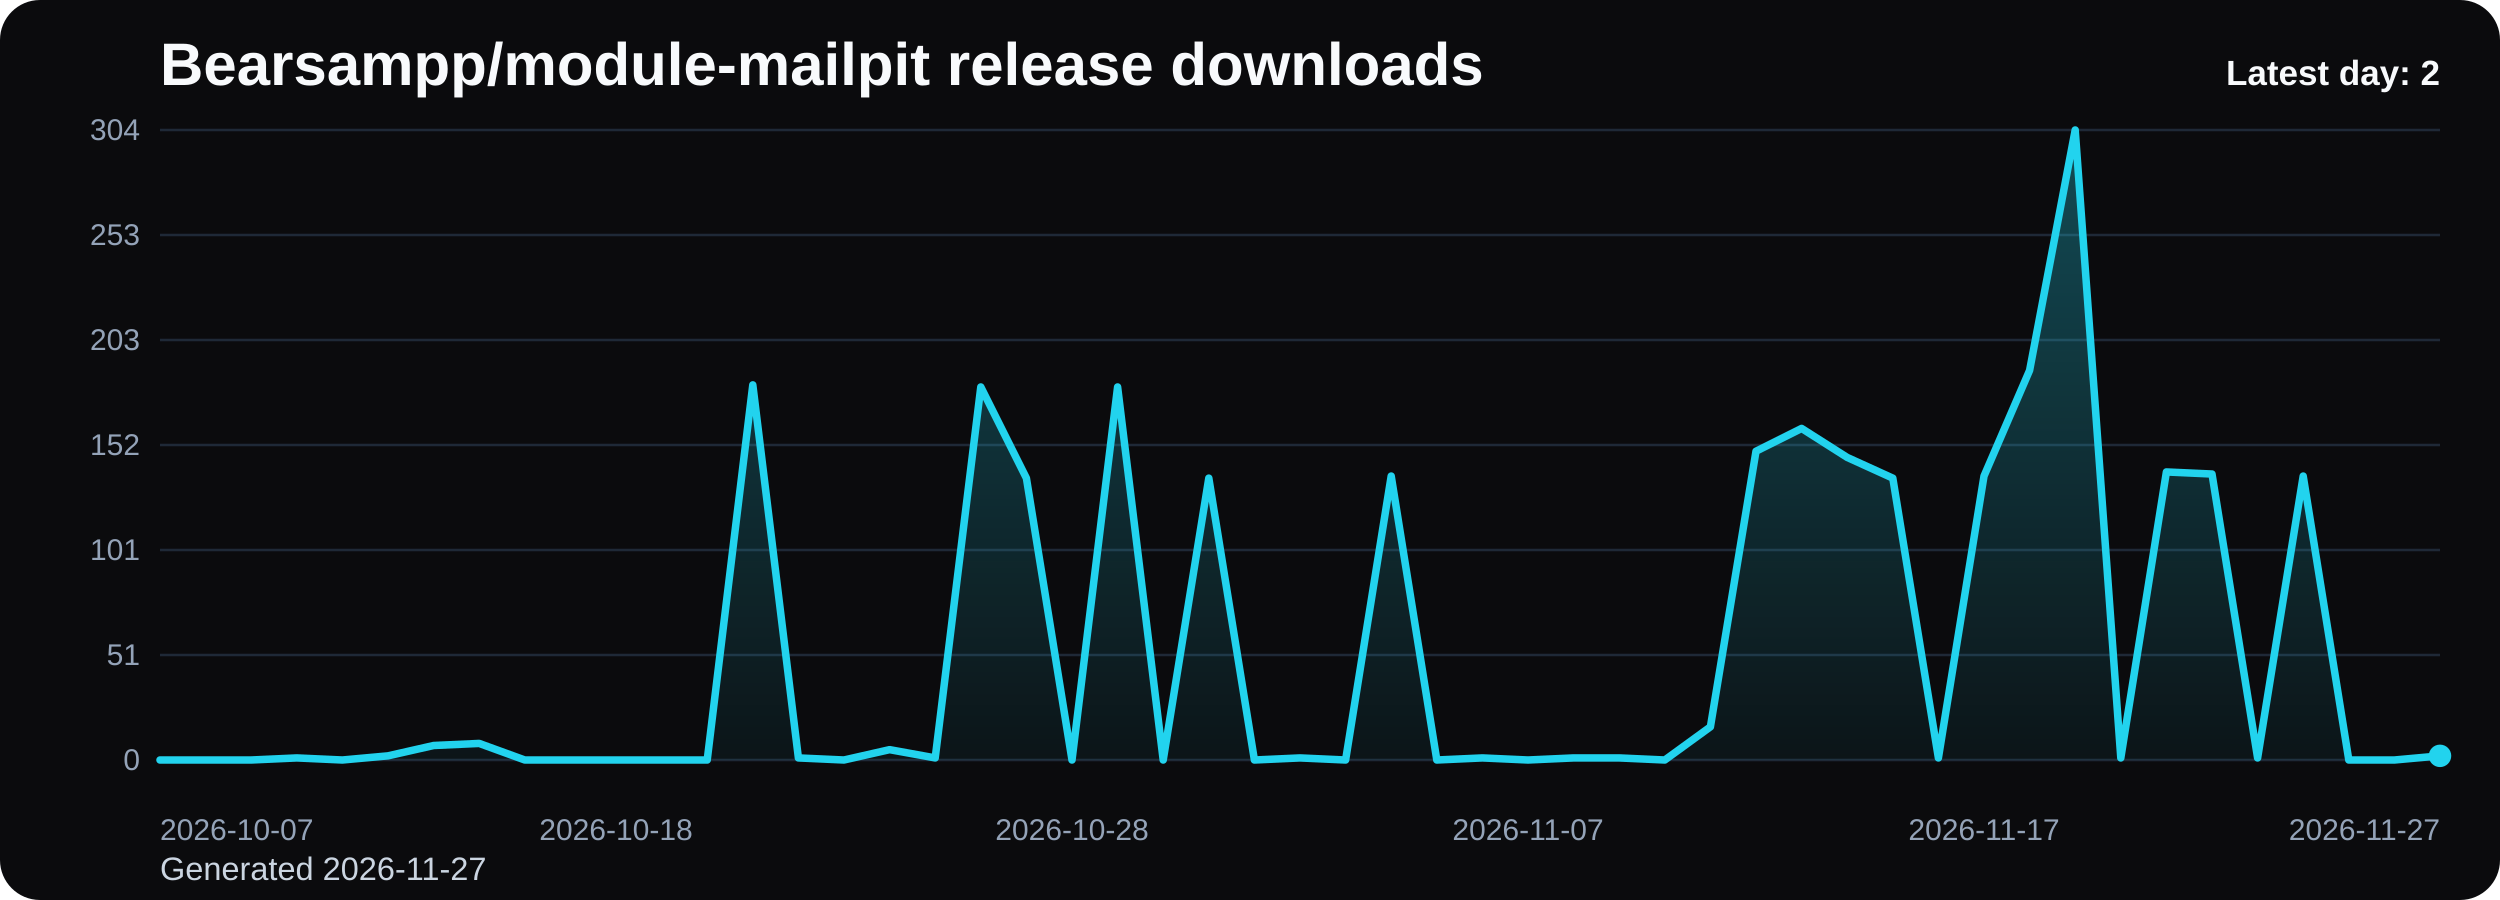
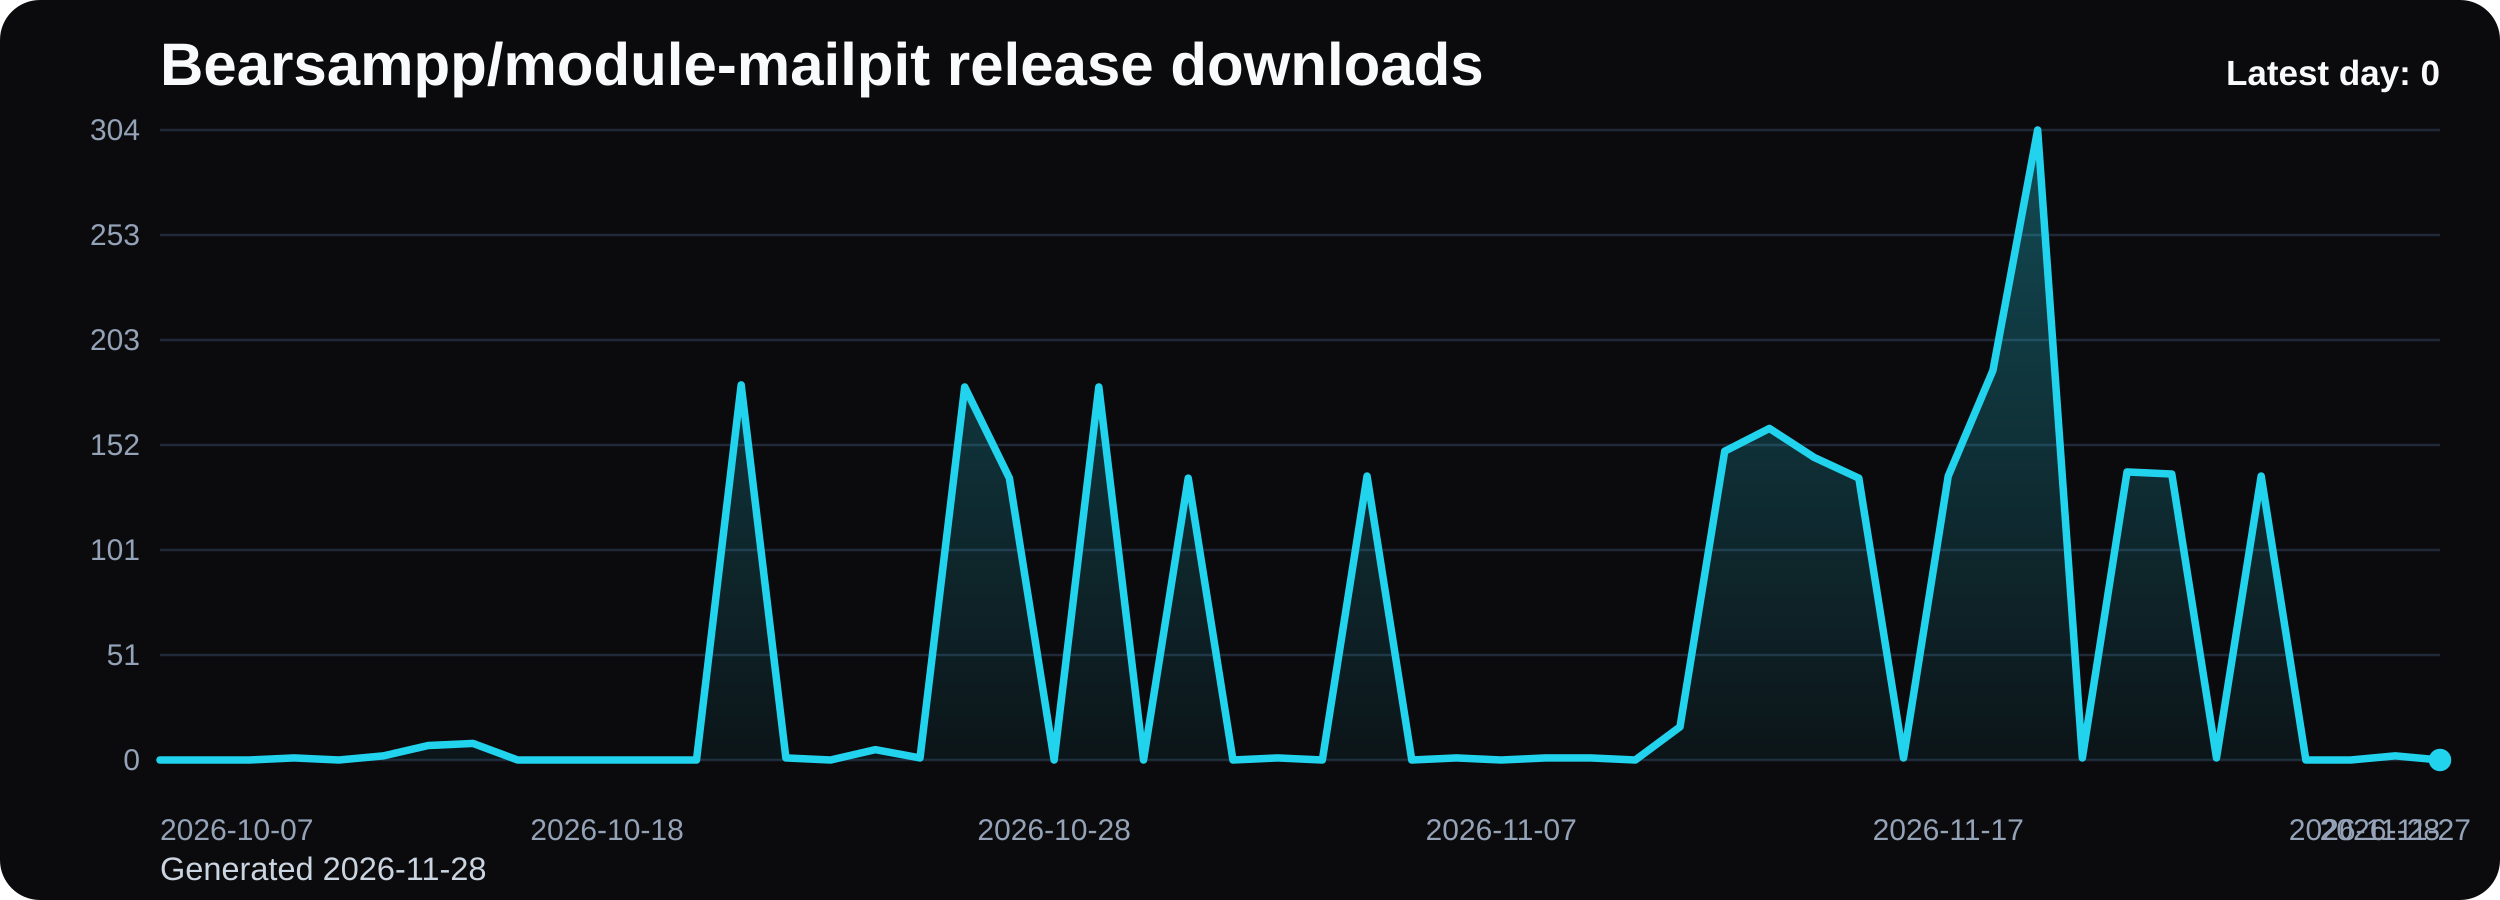
<svg xmlns="http://www.w3.org/2000/svg" viewBox="0 0 1000 360" role="img" aria-label="Bearsampp/module-mailpit release downloads chart">
  <defs>
    <linearGradient id="fill-daily-black" x1="0" y1="0" x2="0" y2="1">
      <stop offset="0%" stop-color="#22d3ee" stop-opacity="0.32" />
      <stop offset="100%" stop-color="#22d3ee" stop-opacity="0.05" />
    </linearGradient>
    <style>
      .bg { fill: #0b0b0d; }
      .title { font: 700 24px Arial, sans-serif; fill: #f8fafc; }
      .sub { font: 400 13px Arial, sans-serif; fill: #cbd5e1; }
      .grid { stroke: #1f2937; stroke-width: 1; }
      .axis { font: 400 12px Arial, sans-serif; fill: #94a3b8; }
      .line { fill: none; stroke: #22d3ee; stroke-width: 3; stroke-linecap: round; stroke-linejoin: round; }
      .dot { fill: #22d3ee; }
      .value { font: 600 11px Arial, sans-serif; fill: #cbd5e1; }
      .latest { font: 700 14px Arial, sans-serif; fill: #f8fafc; }
    </style>
  </defs>
  <rect class="bg" x="0" y="0" width="1000" height="360" rx="16" />
  <text class="title" x="64" y="34">Bearsampp/module-mailpit release downloads</text>
-   <text class="sub" x="64" y="352">Generated 2026-11-27</text>
+   <text class="sub" x="64" y="352">Generated 2026-11-28</text>
  <line x1="64" y1="52.00" x2="976" y2="52.00" class="grid" />
  <text x="56" y="56.00" text-anchor="end" class="axis">304</text>
  <line x1="64" y1="94.00" x2="976" y2="94.00" class="grid" />
  <text x="56" y="98.00" text-anchor="end" class="axis">253</text>
  <line x1="64" y1="136.00" x2="976" y2="136.00" class="grid" />
  <text x="56" y="140.00" text-anchor="end" class="axis">203</text>
  <line x1="64" y1="178.00" x2="976" y2="178.00" class="grid" />
  <text x="56" y="182.00" text-anchor="end" class="axis">152</text>
  <line x1="64" y1="220.00" x2="976" y2="220.00" class="grid" />
  <text x="56" y="224.00" text-anchor="end" class="axis">101</text>
  <line x1="64" y1="262.00" x2="976" y2="262.00" class="grid" />
  <text x="56" y="266.00" text-anchor="end" class="axis">51</text>
  <line x1="64" y1="304.00" x2="976" y2="304.00" class="grid" />
  <text x="56" y="308.00" text-anchor="end" class="axis">0</text>
-   <path d="M 64.00 304 L 64.00 304.00 L 82.24 304.00 L 100.48 304.00 L 118.72 303.17 L 136.96 304.00 L 155.20 302.34 L 173.44 298.20 L 191.68 297.37 L 209.92 304.00 L 228.16 304.00 L 246.40 304.00 L 264.64 304.00 L 282.88 304.00 L 301.12 153.96 L 319.36 303.17 L 337.60 304.00 L 355.84 299.86 L 374.08 303.17 L 392.32 154.79 L 410.56 191.26 L 428.80 304.00 L 447.04 154.79 L 465.28 304.00 L 483.52 191.26 L 501.76 304.00 L 520.00 303.17 L 538.24 304.00 L 556.48 190.43 L 574.72 304.00 L 592.96 303.17 L 611.20 304.00 L 629.44 303.17 L 647.68 303.17 L 665.92 304.00 L 684.16 290.74 L 702.40 180.49 L 720.64 171.37 L 738.88 182.97 L 757.12 191.26 L 775.36 303.17 L 793.60 190.43 L 811.84 148.16 L 830.08 52.00 L 848.32 303.17 L 866.56 188.78 L 884.80 189.61 L 903.04 303.17 L 921.28 190.43 L 939.52 304.00 L 957.76 304.00 L 976.00 302.34 L 976.00 304 Z" fill="url(#fill-daily-black)" />
-   <polyline class="line" points="64.00,304.00 82.24,304.00 100.48,304.00 118.72,303.17 136.96,304.00 155.20,302.34 173.44,298.20 191.68,297.37 209.92,304.00 228.16,304.00 246.40,304.00 264.64,304.00 282.88,304.00 301.12,153.96 319.36,303.17 337.60,304.00 355.84,299.86 374.08,303.17 392.32,154.79 410.56,191.26 428.80,304.00 447.04,154.79 465.28,304.00 483.52,191.26 501.76,304.00 520.00,303.17 538.24,304.00 556.48,190.43 574.72,304.00 592.96,303.17 611.20,304.00 629.44,303.17 647.68,303.17 665.92,304.00 684.16,290.74 702.40,180.49 720.64,171.37 738.88,182.97 757.12,191.26 775.36,303.17 793.60,190.43 811.84,148.16 830.08,52.00 848.32,303.17 866.56,188.78 884.80,189.61 903.04,303.17 921.28,190.43 939.52,304.00 957.76,304.00 976.00,302.34" />
-   <circle class="dot" cx="976.00" cy="302.34" r="4.5" />
+   <path d="M 64.00 304 L 64.00 304.00 L 81.88 304.00 L 99.76 304.00 L 117.65 303.17 L 135.53 304.00 L 153.41 302.34 L 171.29 298.20 L 189.18 297.37 L 207.06 304.00 L 224.94 304.00 L 242.82 304.00 L 260.71 304.00 L 278.59 304.00 L 296.47 153.96 L 314.35 303.17 L 332.24 304.00 L 350.12 299.86 L 368.00 303.17 L 385.88 154.79 L 403.76 191.26 L 421.65 304.00 L 439.53 154.79 L 457.41 304.00 L 475.29 191.26 L 493.18 304.00 L 511.06 303.17 L 528.94 304.00 L 546.82 190.43 L 564.71 304.00 L 582.59 303.17 L 600.47 304.00 L 618.35 303.17 L 636.24 303.17 L 654.12 304.00 L 672.00 290.74 L 689.88 180.49 L 707.76 171.37 L 725.65 182.97 L 743.53 191.26 L 761.41 303.17 L 779.29 190.43 L 797.18 148.16 L 815.06 52.00 L 832.94 303.17 L 850.82 188.78 L 868.71 189.61 L 886.59 303.17 L 904.47 190.43 L 922.35 304.00 L 940.24 304.00 L 958.12 302.34 L 976.00 304.00 L 976.00 304 Z" fill="url(#fill-daily-black)" />
+   <polyline class="line" points="64.00,304.00 81.88,304.00 99.76,304.00 117.65,303.17 135.53,304.00 153.41,302.34 171.29,298.20 189.18,297.37 207.06,304.00 224.94,304.00 242.82,304.00 260.71,304.00 278.59,304.00 296.47,153.96 314.35,303.17 332.24,304.00 350.12,299.86 368.00,303.17 385.88,154.79 403.76,191.26 421.65,304.00 439.53,154.79 457.41,304.00 475.29,191.26 493.18,304.00 511.06,303.17 528.94,304.00 546.82,190.43 564.71,304.00 582.59,303.17 600.47,304.00 618.35,303.17 636.24,303.17 654.12,304.00 672.00,290.74 689.88,180.49 707.76,171.37 725.65,182.97 743.53,191.26 761.41,303.17 779.29,190.43 797.18,148.16 815.06,52.00 832.94,303.17 850.82,188.78 868.71,189.61 886.59,303.17 904.47,190.43 922.35,304.00 940.24,304.00 958.12,302.34 976.00,304.00" />
+   <circle class="dot" cx="976.00" cy="304.00" r="4.5" />
  <text class="axis" x="64.00" y="336" text-anchor="start">2026-10-07</text>
-   <text class="axis" x="246.40" y="336" text-anchor="middle">2026-10-18</text>
-   <text class="axis" x="428.80" y="336" text-anchor="middle">2026-10-28</text>
-   <text class="axis" x="611.20" y="336" text-anchor="middle">2026-11-07</text>
-   <text class="axis" x="793.60" y="336" text-anchor="middle">2026-11-17</text>
-   <text class="axis" x="976.00" y="336" text-anchor="end">2026-11-27</text>
-   <text class="latest" x="976" y="34" text-anchor="end">Latest day: 2</text>
+   <text class="axis" x="242.82" y="336" text-anchor="middle">2026-10-18</text>
+   <text class="axis" x="421.65" y="336" text-anchor="middle">2026-10-28</text>
+   <text class="axis" x="600.47" y="336" text-anchor="middle">2026-11-07</text>
+   <text class="axis" x="779.29" y="336" text-anchor="middle">2026-11-17</text>
+   <text class="axis" x="958.12" y="336" text-anchor="middle">2026-11-27</text>
+   <text class="axis" x="976.00" y="336" text-anchor="end">2026-11-28</text>
+   <text class="latest" x="976" y="34" text-anchor="end">Latest day: 0</text>
</svg>
